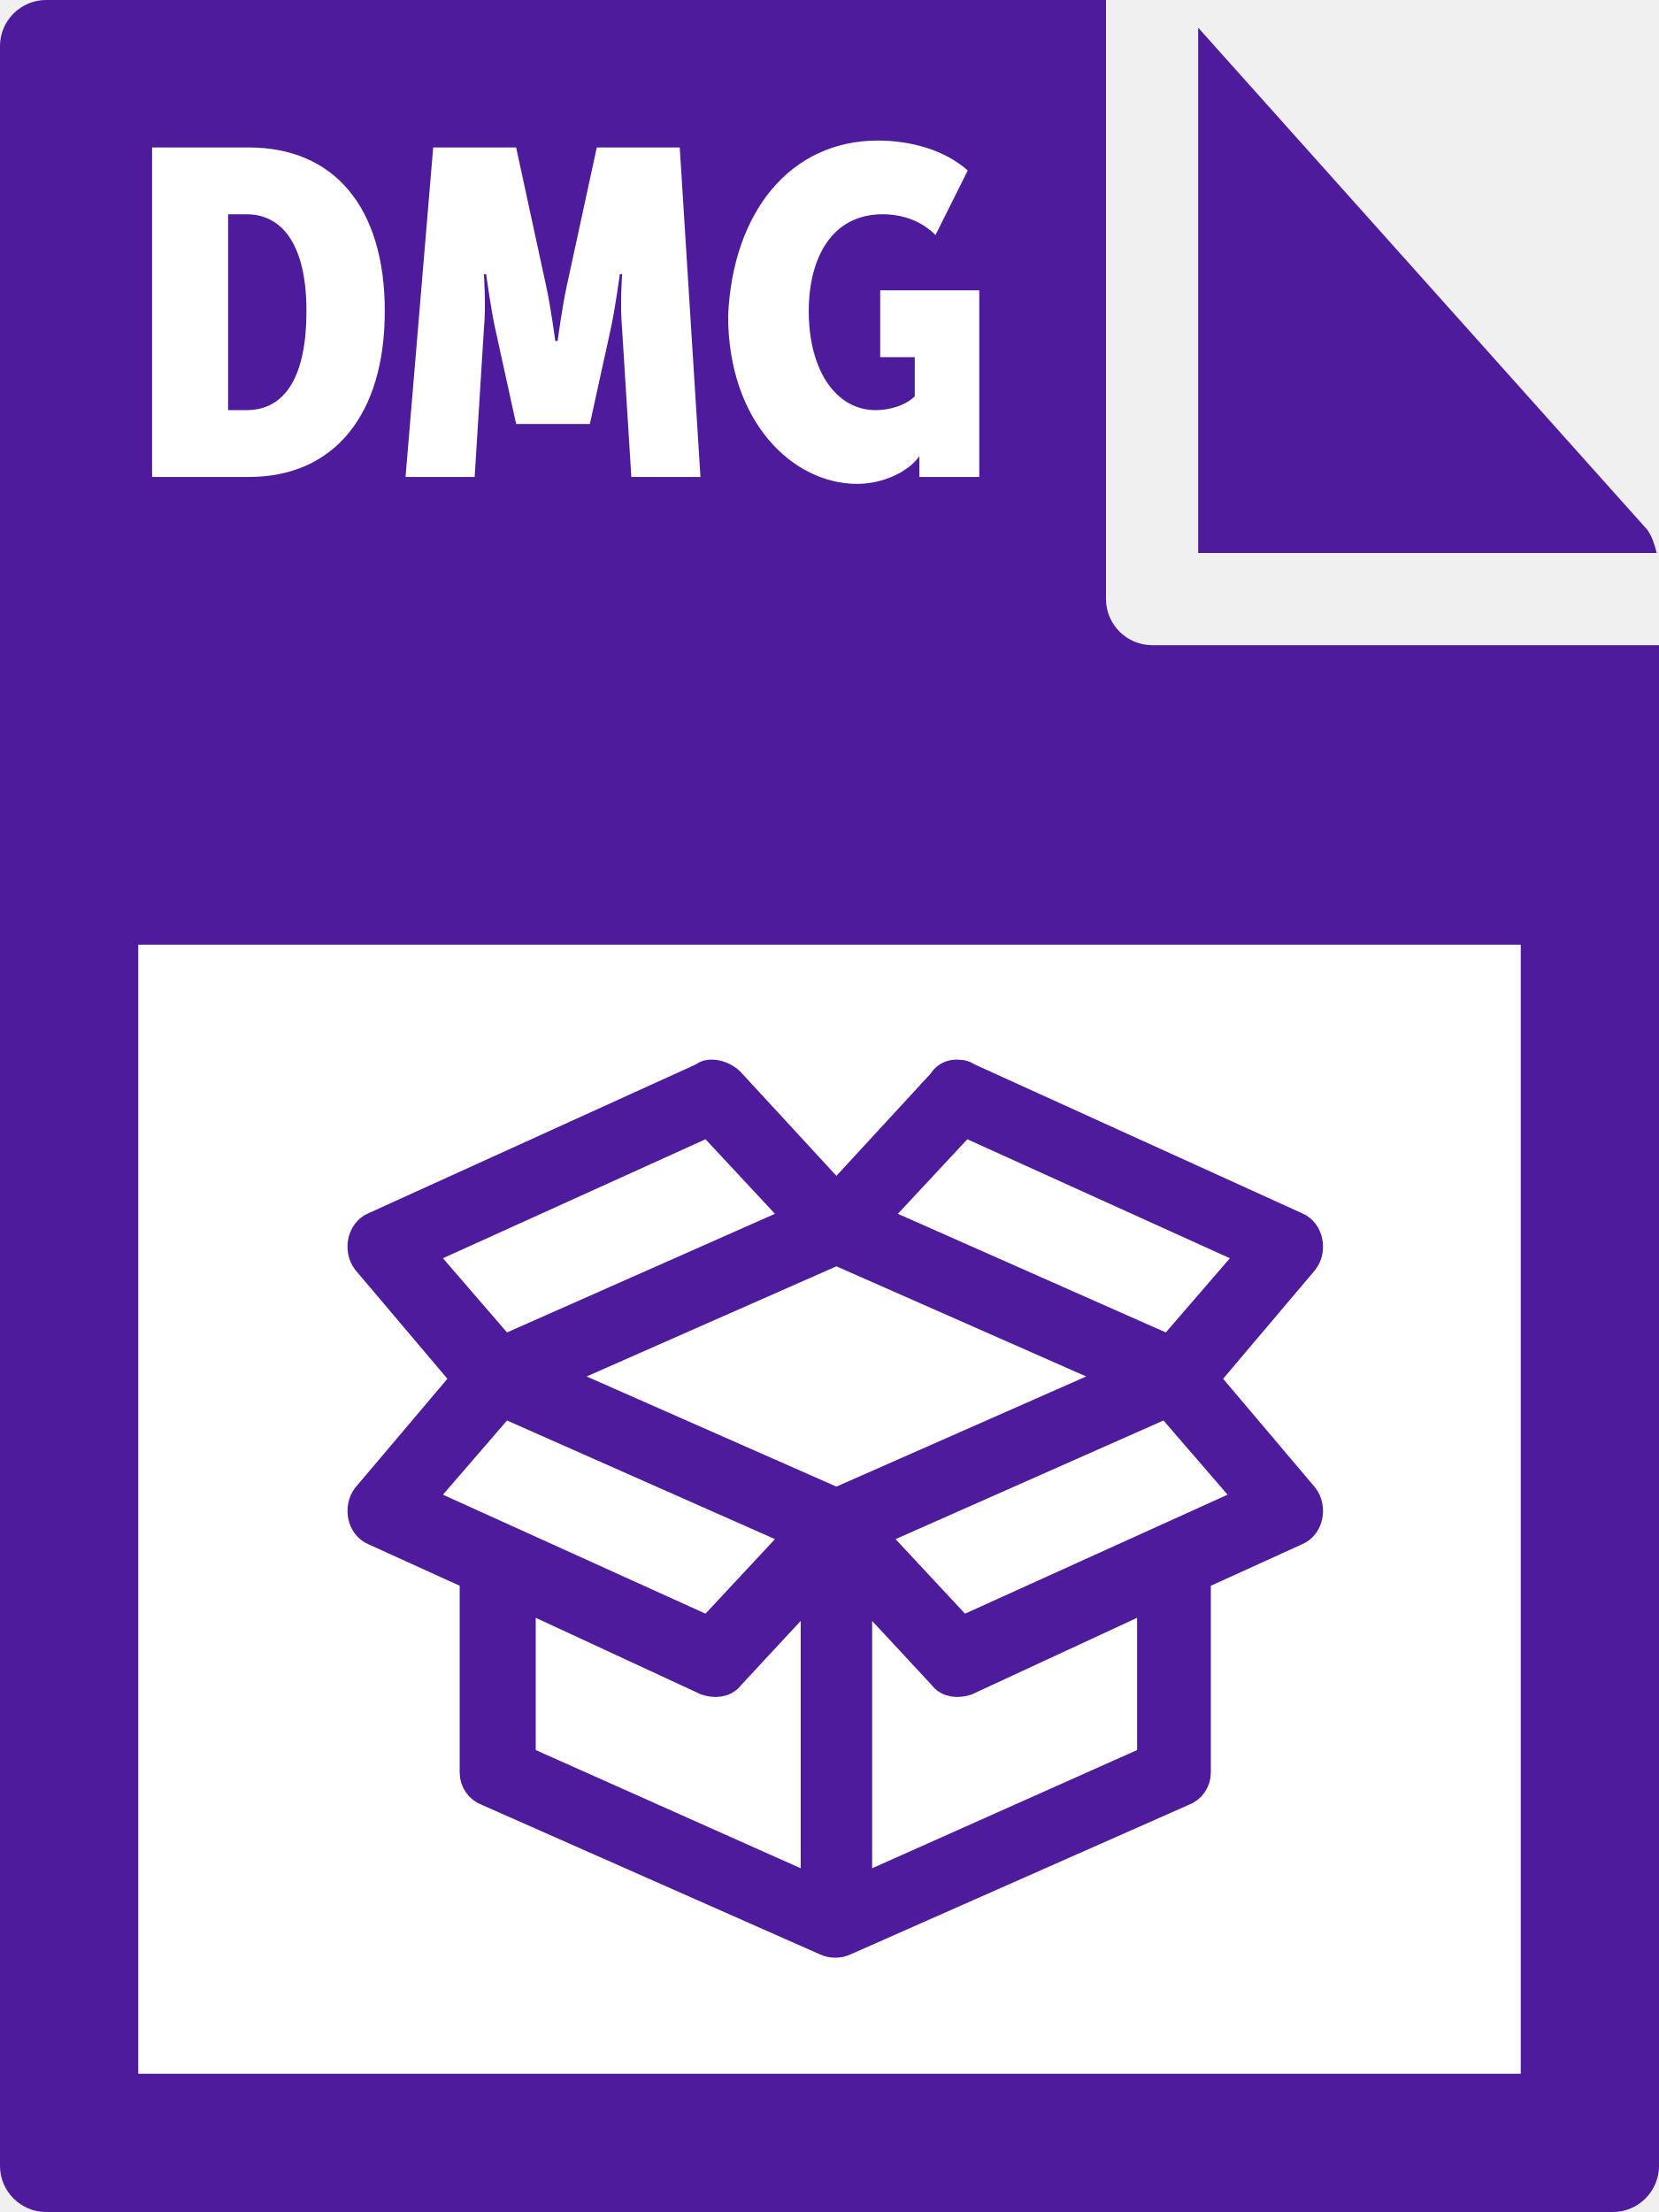
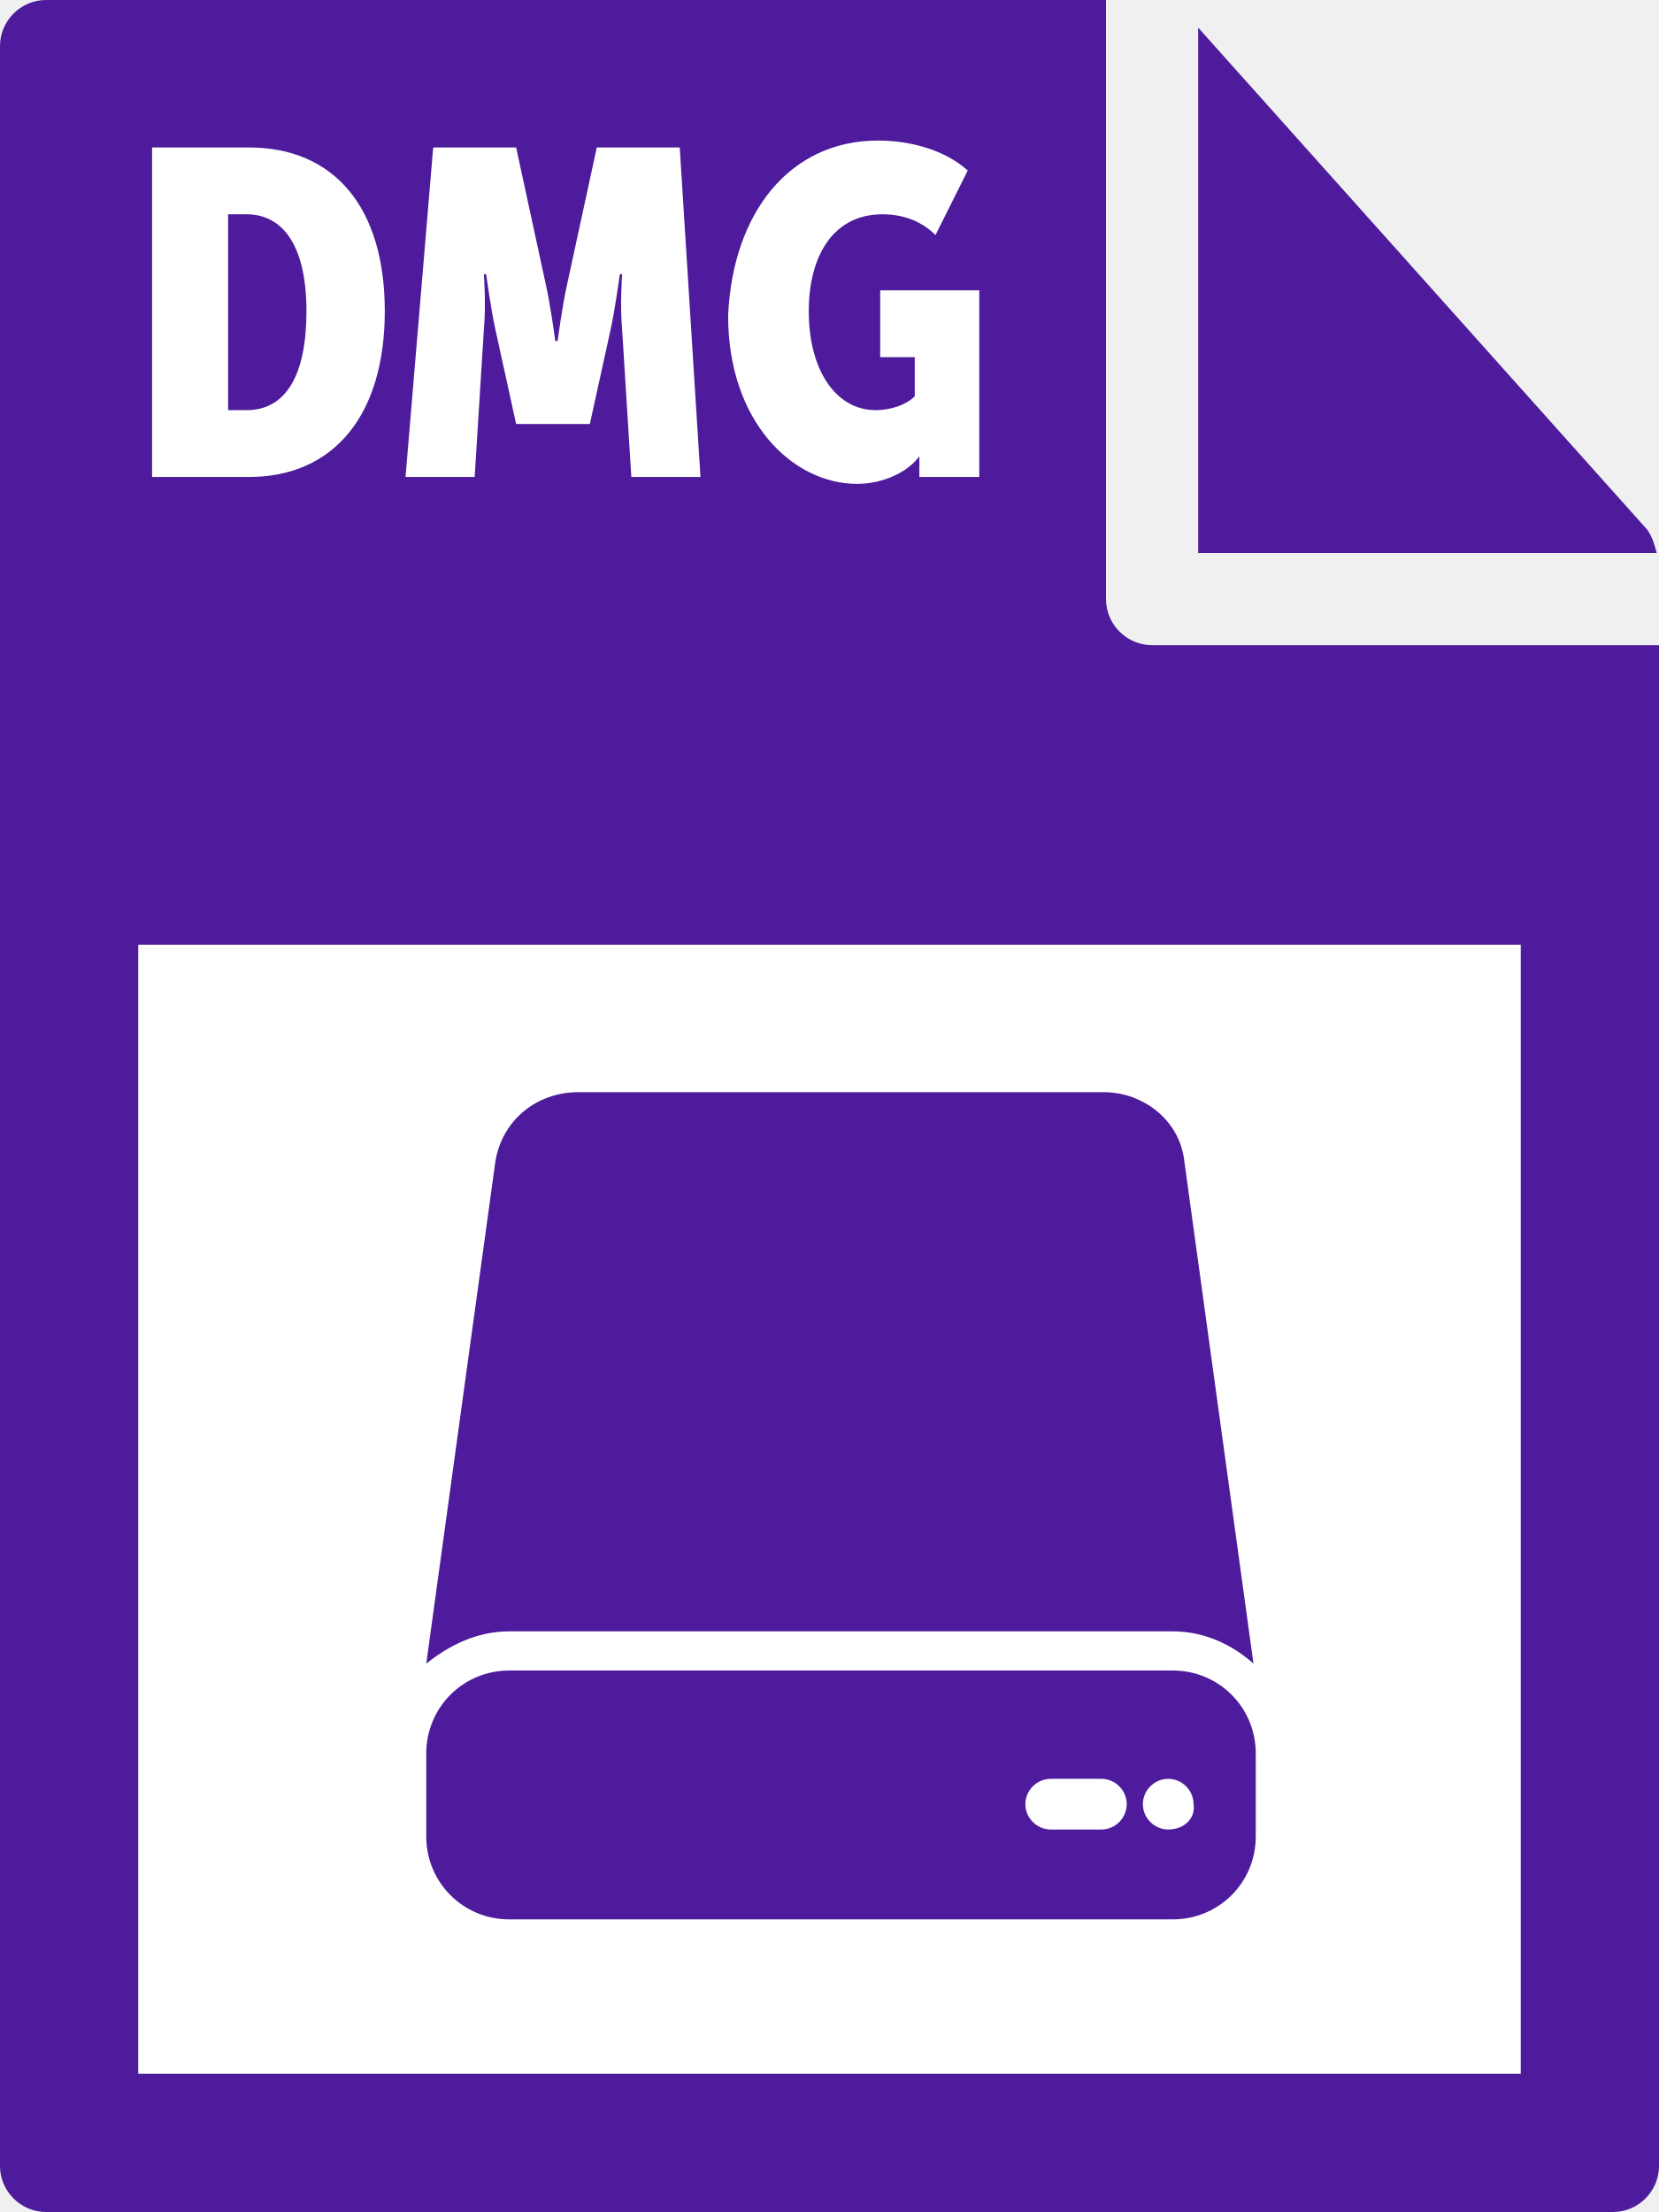
- <svg xmlns="http://www.w3.org/2000/svg" id="Layer_1" viewBox="0 0 72 96">
-   <style>.st0{fill:#4d1b9b}.st1{fill:#fff}.st2{fill:#4d1b9b;stroke:#4d1b9b;stroke-width:1.5;stroke-miterlimit:10}</style>
-   <path class="st0" d="M0 2v92c0 1.1.9 2 2 2h68c1.1 0 2-.9 2-2V28H50c-1.1 0-2-.9-2-2V0H2C.9 0 0 .9 0 2z" />
-   <path class="st0" d="M71.9 24c-.1-.4-.2-.7-.4-1L52 1.2V24h19.9z" />
-   <path class="st1" d="M6 41h60v49H6zm.6-34.6h4.2c3.7 0 5.9 2.6 5.9 7.1s-2.2 7.2-5.9 7.2H6.6V6.4zm4.1 11.4c1.7 0 2.6-1.5 2.6-4.3s-1-4.2-2.6-4.2h-.8v8.5h.8zm8.1-11.4h3.6l1.3 6c.2.9.4 2.4.4 2.4h.1s.2-1.5.4-2.4l1.3-6h3.6l.9 14.3h-3l-.4-6.4c-.1-1.1 0-2.4 0-2.4h-.1s-.2 1.5-.4 2.4l-.9 4.1h-3.2l-.9-4.1c-.2-.9-.4-2.4-.4-2.4H21s.1 1.3 0 2.4l-.4 6.4h-3l1.2-14.3zm19.3-.3c1.4 0 2.9.4 3.9 1.3l-1.4 2.8c-.6-.6-1.4-.9-2.3-.9-2.2 0-3.2 1.9-3.2 4.2 0 2.6 1.2 4.3 2.9 4.3.6 0 1.3-.2 1.7-.6v-1.7h-1.5v-2.9h4.3v8.1h-2.6v-.9c-.5.7-1.6 1.2-2.7 1.2-2.8 0-5.6-2.7-5.6-7.3.2-4.5 2.7-7.6 6.5-7.6z" />
-   <path class="st2" d="M30.9 999.1c-.1 0-.2 0-.3.1l-14.3 6.5c-.5.2-.6.9-.3 1.3l4.4 5.2-4.4 5.2c-.3.4-.2 1.1.3 1.3l4.4 2v8.6c0 .3.2.6.5.7l14.7 6.5c.2.1.5.1.7 0l14.7-6.5c.3-.1.5-.4.5-.7v-8.6l4.4-2c.5-.2.6-.9.3-1.3l-4.4-5.2 4.4-5.2c.3-.4.2-1.1-.3-1.3l-14.3-6.5c-.1-.1-.3-.1-.4-.1-.2 0-.4.1-.5.3l-4.7 5.1-4.7-5.1c-.2-.2-.5-.3-.7-.3zm-.1 1.8l4.1 4.4-13.1 5.8-3.8-4.4 12.8-5.8zm11 0l12.8 5.8-3.8 4.4-13.1-5.8 4.1-4.4zm-5.5 5.6l12.7 5.6-12.7 5.6-12.7-5.6 12.7-5.6zm-14.5 6.6l13.1 5.8-4.1 4.4-12.8-5.8 3.8-4.4zm28.9 0l3.8 4.4-12.8 5.8-4.1-4.4 13.1-5.8zm-15.2 7.7v13.8l-13-5.8v-7.4l8.2 3.8c.3.1.7.1.9-.2l3.9-4.2zm1.6 0l3.9 4.2c.2.3.6.3.9.2l8.2-3.8v7.4l-13 5.8v-13.8z" transform="translate(0 -952.362)" />
+ <svg xmlns="http://www.w3.org/2000/svg" viewBox="0 0 72 96">
+   <style type="text/css">  
+ 	.st0{fill:#4D1B9B;}
+ 	.st1{fill:#FFFFFF;}
+ </style>
+   <path class="st0" d="M0 2v92c0 1.1 0.9 2 2 2h68c1.1 0 2-0.9 2-2V28H50c-1.1 0-2-0.9-2-2V0H2C0.9 0 0 0.9 0 2z" />
+   <path class="st0" d="M71.9 24c-0.1-0.4-0.2-0.7-0.4-1L52 1.2V24H71.9z" />
+   <path class="st1" d="M6 41h60v49H6V41zM6.6 6.4h4.2c3.7 0 5.9 2.6 5.9 7.1s-2.2 7.2-5.9 7.2H6.6C6.6 20.7 6.6 6.4 6.6 6.4zM10.7 17.8c1.7 0 2.6-1.5 2.6-4.3s-1-4.2-2.6-4.2H9.9v8.5C9.9 17.8 10.7 17.8 10.7 17.8zM18.8 6.4h3.6l1.3 6c0.2 0.9 0.4 2.4 0.4 2.4h0.1c0 0 0.2-1.5 0.4-2.4l1.3-6h3.6l0.9 14.3h-3L27 14.3c-0.1-1.1 0-2.4 0-2.4h-0.1c0 0-0.2 1.5-0.4 2.4l-0.9 4.1h-3.2l-0.9-4.1c-0.2-0.9-0.4-2.4-0.4-2.4H21c0 0 0.1 1.3 0 2.4l-0.4 6.4h-3C17.6 20.7 18.8 6.4 18.8 6.4zM38.1 6.1c1.4 0 2.9 0.4 3.9 1.3l-1.4 2.8c-0.6-0.6-1.4-0.9-2.3-0.9 -2.2 0-3.2 1.9-3.2 4.2 0 2.6 1.2 4.3 2.9 4.3 0.6 0 1.3-0.2 1.7-0.6v-1.7h-1.5v-2.9h4.3v8.1h-2.6v-0.9c-0.5 0.7-1.6 1.2-2.7 1.2 -2.8 0-5.6-2.7-5.6-7.3C31.8 9.2 34.3 6.1 38.1 6.1z" />
+   <path class="st0" d="M50.9 70.8c1.4 0 2.6 0.6 3.5 1.4l-3-21.8c-0.2-1.8-1.8-3-3.5-3H25.1c-1.8 0-3.3 1.2-3.6 3l-3 21.8c1-0.8 2.2-1.4 3.6-1.4H50.9z" />
+   <path class="st0" d="M50.9 72.5H22.1c-2 0-3.6 1.6-3.6 3.6v3.6c0 2 1.6 3.6 3.6 3.6h28.8c2 0 3.6-1.6 3.6-3.6v-3.6C54.5 74.1 52.9 72.5 50.9 72.5zM47.8 79.4h-2.2c-0.6 0-1.1-0.5-1.1-1.1 0-0.6 0.5-1.1 1.1-1.1h2.2c0.6 0 1.1 0.5 1.1 1.1C48.9 78.9 48.4 79.4 47.8 79.4zM50.7 79.4c-0.6 0-1.1-0.5-1.1-1.1 0-0.6 0.5-1.1 1.1-1.1s1.1 0.5 1.1 1.1C51.9 78.9 51.4 79.4 50.7 79.4z" />
</svg>
